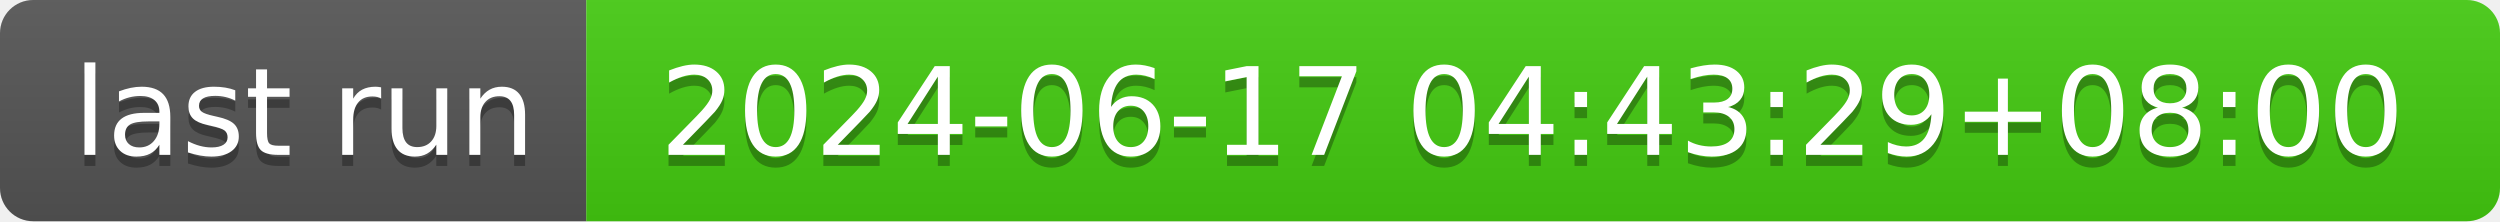
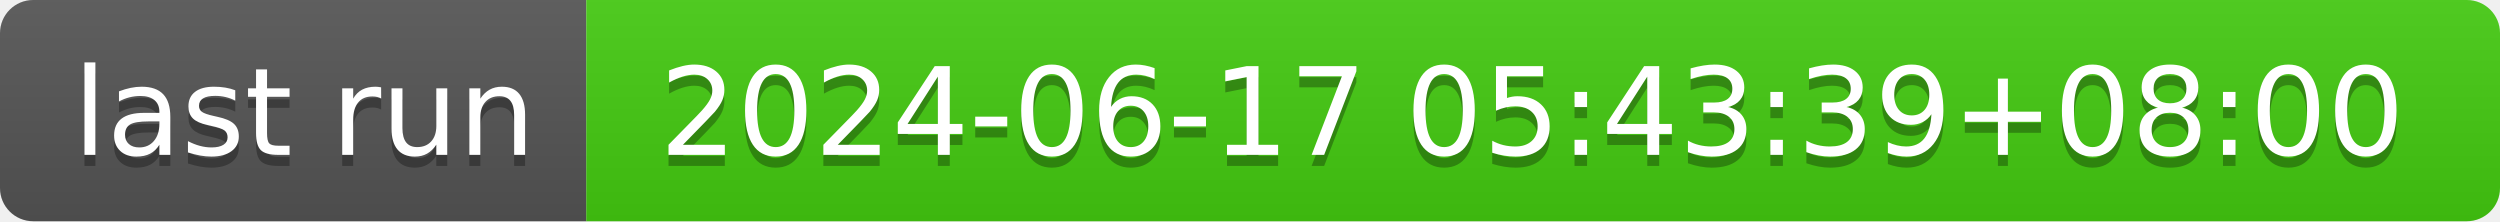
- <svg xmlns="http://www.w3.org/2000/svg" width="226" height="20" role="img" aria-label="last run: 2024-06-17 04:43:29+08:00">
+ <svg xmlns="http://www.w3.org/2000/svg" width="226" height="20" role="img" aria-label="last run: 2024-06-17 05:43:39+08:00">
  <linearGradient id="s" x2="0" y2="100%">
    <stop offset="0" stop-color="#bbb" stop-opacity=".1" />
    <stop offset="1" stop-opacity=".1" />
  </linearGradient>
  <clipPath id="r">
    <rect width="226" height="20" rx="3" fill="#fff" />
  </clipPath>
  <g clip-path="url(#r)">
    <rect width="53" height="20" fill="#555" />
    <rect x="53" width="173" height="20" fill="#4c1" />
    <rect width="226" height="20" fill="url(#s)" />
  </g>
  <g fill="#fff" text-anchor="middle" font-family="Verdana,Geneva,DejaVu Sans,sans-serif" text-rendering="geometricPrecision" font-size="110">
    <text aria-hidden="true" x="275" y="150" fill="#010101" fill-opacity=".3" transform="scale(.1)" textLength="430">last run</text>
    <text x="275" y="140" transform="scale(.1)" fill="#fff" textLength="430">last run</text>
-     <text aria-hidden="true" x="1385" y="150" fill="#010101" fill-opacity=".3" transform="scale(.1)" textLength="1630">2024-06-17 04:43:29+08:00</text>
-     <text x="1385" y="140" transform="scale(.1)" fill="#fff" textLength="1630">2024-06-17 04:43:29+08:00</text>
+     <text aria-hidden="true" x="1385" y="150" fill="#010101" fill-opacity=".3" transform="scale(.1)" textLength="1630">2024-06-17 05:43:39+08:00</text>
+     <text x="1385" y="140" transform="scale(.1)" fill="#fff" textLength="1630">2024-06-17 05:43:39+08:00</text>
  </g>
</svg>
